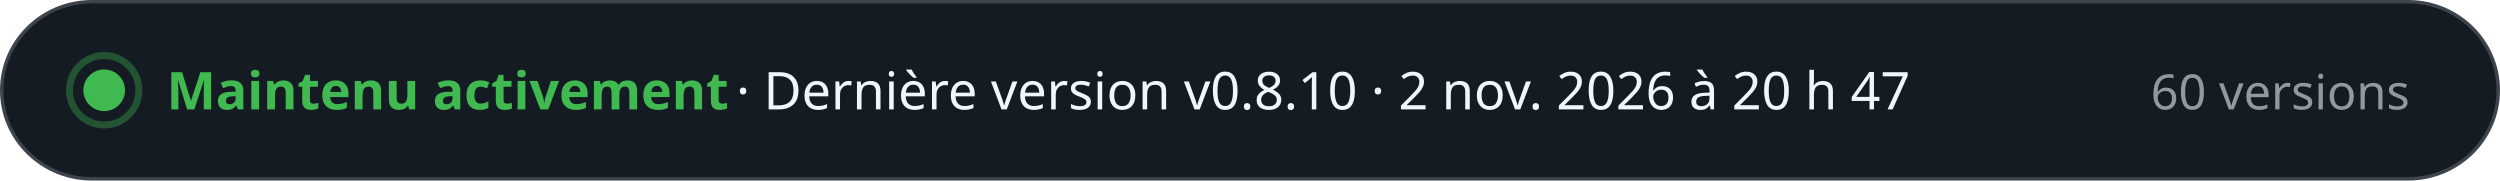
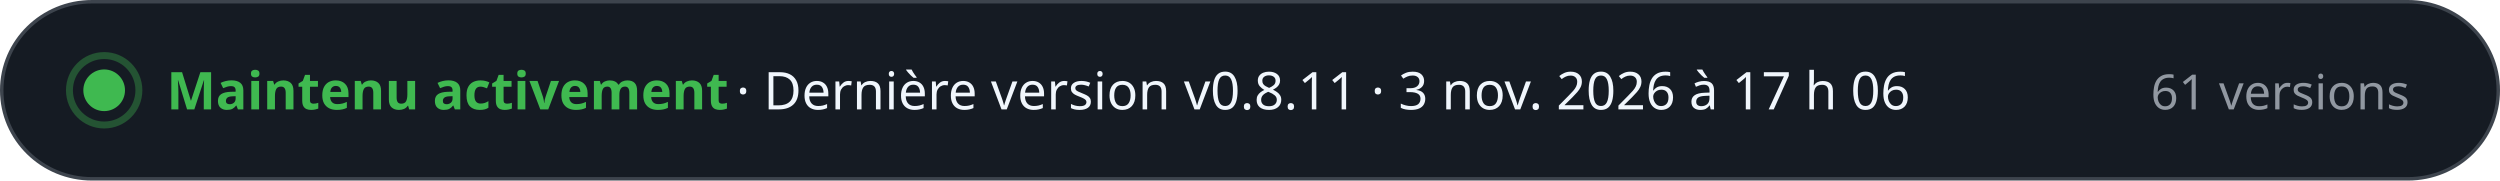
- <svg xmlns="http://www.w3.org/2000/svg" width="720" height="52" viewBox="0 0 720 52" role="img" aria-label="Maintenu activement · Dernière version v0.8.10 · 2 nov. 2026 à 20 h 47 · 60 versions" font-family="-apple-system, BlinkMacSystemFont, 'Segoe UI', 'Noto Sans', Helvetica, Arial, sans-serif" style="font-variant-numeric: tabular-nums">
+ <svg xmlns="http://www.w3.org/2000/svg" width="720" height="52" viewBox="0 0 720 52" role="img" aria-label="Maintenu activement · Dernière version v0.8.11 · 3 nov. 2026 à 17 h 06 · 61 versions" font-family="-apple-system, BlinkMacSystemFont, 'Segoe UI', 'Noto Sans', Helvetica, Arial, sans-serif" style="font-variant-numeric: tabular-nums">
  <rect x="0.5" y="0.5" width="719" height="51" rx="26" fill="#151b23" stroke="#3d444d" />
  <circle cx="30" cy="26" r="6" fill="#3fb950" />
  <circle cx="30" cy="26" r="10" fill="none" stroke="#3fb950" stroke-opacity="0.35" stroke-width="2" />
  <text x="48.0" y="31.5" font-size="15" font-weight="700" fill="#3fb950" text-anchor="start">Maintenu activement</text>
-   <text x="212.0" y="31.5" font-size="15" font-weight="500" fill="#f0f6fc" text-anchor="start">·  Dernière version v0.8.10 · 2 nov. 2026 à 20 h 47</text>
-   <text x="694.0" y="31.5" font-size="14" font-weight="500" fill="#9198a1" text-anchor="end">60 versions</text>
+   <text x="212.0" y="31.5" font-size="15" font-weight="500" fill="#f0f6fc" text-anchor="start">·  Dernière version v0.8.11 · 3 nov. 2026 à 17 h 06</text>
+   <text x="694.0" y="31.5" font-size="14" font-weight="500" fill="#9198a1" text-anchor="end">61 versions</text>
</svg>
